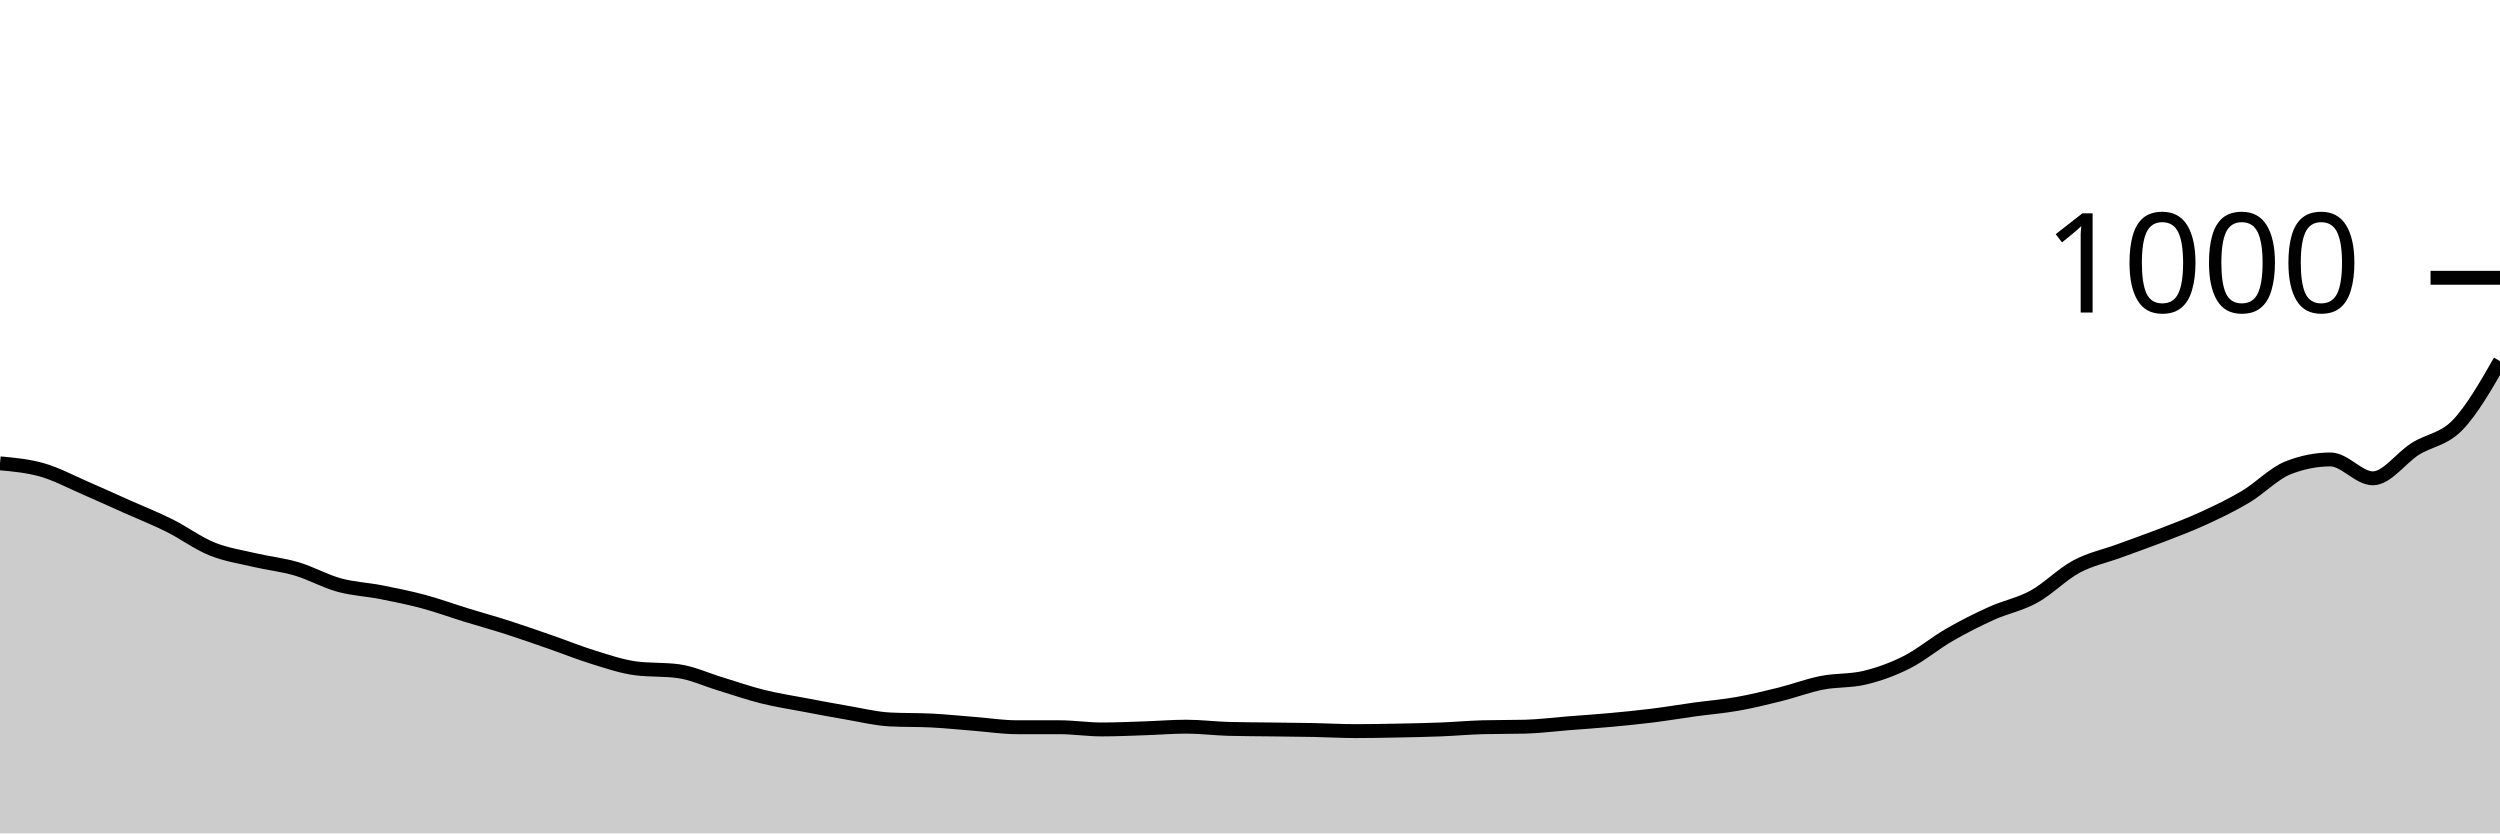
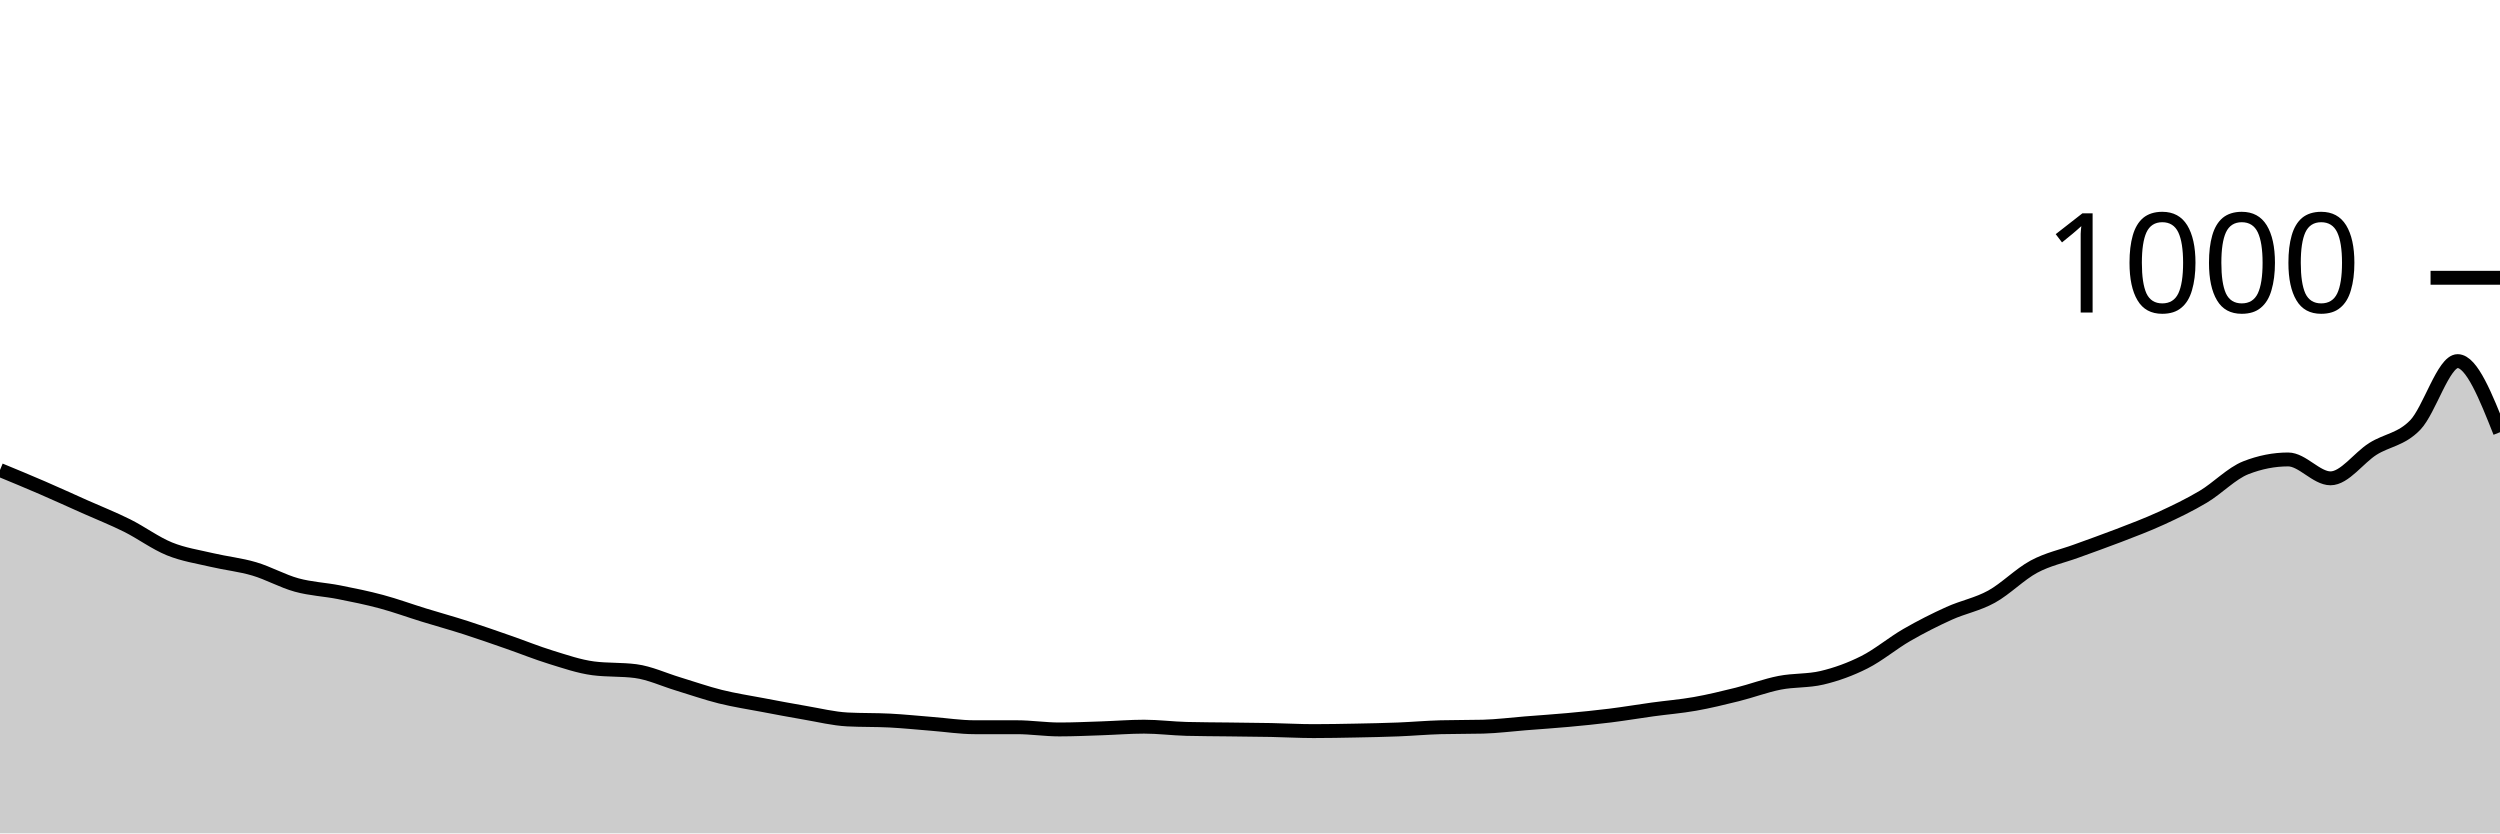
<svg xmlns="http://www.w3.org/2000/svg" viewBox="0 0 180 60">
  <g transform="translate(0,20)">
-     <path class="area" fill="rgba(0, 0, 0, 0.2)" d="M0,13.36C1.017,13.453,2.034,13.547,3.051,13.84C4.068,14.133,5.085,14.68,6.102,15.12C7.119,15.56,8.136,16.027,9.153,16.48C10.169,16.933,11.186,17.333,12.203,17.84C13.22,18.347,14.237,19.107,15.254,19.52C16.271,19.933,17.288,20.08,18.305,20.32C19.322,20.56,20.339,20.66,21.356,20.96C22.373,21.26,23.39,21.84,24.407,22.12C25.424,22.4,26.441,22.44,27.458,22.64C28.475,22.84,29.492,23.047,30.508,23.32C31.525,23.593,32.542,23.967,33.559,24.28C34.576,24.593,35.593,24.873,36.61,25.2C37.627,25.527,38.644,25.887,39.661,26.24C40.678,26.593,41.695,27.007,42.712,27.32C43.729,27.633,44.746,27.987,45.763,28.12C46.78,28.253,47.797,28.187,48.814,28.32C49.831,28.453,50.847,28.933,51.864,29.24C52.881,29.547,53.898,29.907,54.915,30.16C55.932,30.413,56.949,30.567,57.966,30.76C58.983,30.953,60,31.147,61.017,31.32C62.034,31.493,63.051,31.747,64.068,31.8C65.085,31.853,66.102,31.827,67.119,31.88C68.136,31.933,69.153,32.04,70.169,32.12C71.186,32.2,72.203,32.36,73.22,32.36C74.237,32.36,75.254,32.36,76.271,32.36C77.288,32.36,78.305,32.52,79.322,32.52C80.339,32.52,81.356,32.473,82.373,32.44C83.39,32.407,84.407,32.32,85.424,32.32C86.441,32.32,87.458,32.453,88.475,32.48C89.492,32.507,90.508,32.507,91.525,32.52C92.542,32.533,93.559,32.54,94.576,32.56C95.593,32.58,96.61,32.64,97.627,32.64C98.644,32.64,99.661,32.62,100.678,32.6C101.695,32.58,102.712,32.56,103.729,32.52C104.746,32.48,105.763,32.387,106.78,32.36C107.797,32.333,108.814,32.347,109.831,32.32C110.847,32.293,111.864,32.16,112.881,32.08C113.898,32,114.915,31.933,115.932,31.84C116.949,31.747,117.966,31.647,118.983,31.52C120,31.393,121.017,31.22,122.034,31.08C123.051,30.94,124.068,30.86,125.085,30.68C126.102,30.5,127.119,30.253,128.136,30C129.153,29.747,130.169,29.36,131.186,29.16C132.203,28.96,133.22,29.04,134.237,28.8C135.254,28.56,136.271,28.193,137.288,27.68C138.305,27.167,139.322,26.307,140.339,25.72C141.356,25.133,142.373,24.62,143.39,24.16C144.407,23.7,145.424,23.52,146.441,22.96C147.458,22.4,148.475,21.347,149.492,20.8C150.508,20.253,151.525,20.053,152.542,19.68C153.559,19.307,154.576,18.953,155.593,18.56C156.61,18.167,157.627,17.787,158.644,17.32C159.661,16.853,160.678,16.367,161.695,15.76C162.712,15.153,163.729,14.08,164.746,13.68C165.763,13.28,166.78,13.08,167.797,13.08C168.814,13.08,169.831,14.44,170.847,14.44C171.864,14.44,172.881,12.96,173.898,12.32C174.915,11.68,175.932,11.653,176.949,10.6C177.966,9.547,178.983,7.773,180,6L180,40C178.983,40,177.966,40,176.949,40C175.932,40,174.915,40,173.898,40C172.881,40,171.864,40,170.847,40C169.831,40,168.814,40,167.797,40C166.78,40,165.763,40,164.746,40C163.729,40,162.712,40,161.695,40C160.678,40,159.661,40,158.644,40C157.627,40,156.61,40,155.593,40C154.576,40,153.559,40,152.542,40C151.525,40,150.508,40,149.492,40C148.475,40,147.458,40,146.441,40C145.424,40,144.407,40,143.39,40C142.373,40,141.356,40,140.339,40C139.322,40,138.305,40,137.288,40C136.271,40,135.254,40,134.237,40C133.22,40,132.203,40,131.186,40C130.169,40,129.153,40,128.136,40C127.119,40,126.102,40,125.085,40C124.068,40,123.051,40,122.034,40C121.017,40,120,40,118.983,40C117.966,40,116.949,40,115.932,40C114.915,40,113.898,40,112.881,40C111.864,40,110.847,40,109.831,40C108.814,40,107.797,40,106.78,40C105.763,40,104.746,40,103.729,40C102.712,40,101.695,40,100.678,40C99.661,40,98.644,40,97.627,40C96.61,40,95.593,40,94.576,40C93.559,40,92.542,40,91.525,40C90.508,40,89.492,40,88.475,40C87.458,40,86.441,40,85.424,40C84.407,40,83.39,40,82.373,40C81.356,40,80.339,40,79.322,40C78.305,40,77.288,40,76.271,40C75.254,40,74.237,40,73.22,40C72.203,40,71.186,40,70.169,40C69.153,40,68.136,40,67.119,40C66.102,40,65.085,40,64.068,40C63.051,40,62.034,40,61.017,40C60,40,58.983,40,57.966,40C56.949,40,55.932,40,54.915,40C53.898,40,52.881,40,51.864,40C50.847,40,49.831,40,48.814,40C47.797,40,46.78,40,45.763,40C44.746,40,43.729,40,42.712,40C41.695,40,40.678,40,39.661,40C38.644,40,37.627,40,36.61,40C35.593,40,34.576,40,33.559,40C32.542,40,31.525,40,30.508,40C29.492,40,28.475,40,27.458,40C26.441,40,25.424,40,24.407,40C23.39,40,22.373,40,21.356,40C20.339,40,19.322,40,18.305,40C17.288,40,16.271,40,15.254,40C14.237,40,13.22,40,12.203,40C11.186,40,10.169,40,9.153,40C8.136,40,7.119,40,6.102,40C5.085,40,4.068,40,3.051,40C2.034,40,1.017,40,0,40Z" />
-     <path class="line" stroke="black" fill="none" d="M0,13.36C1.017,13.453,2.034,13.547,3.051,13.84C4.068,14.133,5.085,14.68,6.102,15.12C7.119,15.56,8.136,16.027,9.153,16.48C10.169,16.933,11.186,17.333,12.203,17.84C13.22,18.347,14.237,19.107,15.254,19.52C16.271,19.933,17.288,20.08,18.305,20.32C19.322,20.56,20.339,20.66,21.356,20.96C22.373,21.26,23.39,21.84,24.407,22.12C25.424,22.4,26.441,22.44,27.458,22.64C28.475,22.84,29.492,23.047,30.508,23.32C31.525,23.593,32.542,23.967,33.559,24.28C34.576,24.593,35.593,24.873,36.61,25.2C37.627,25.527,38.644,25.887,39.661,26.24C40.678,26.593,41.695,27.007,42.712,27.32C43.729,27.633,44.746,27.987,45.763,28.12C46.78,28.253,47.797,28.187,48.814,28.32C49.831,28.453,50.847,28.933,51.864,29.24C52.881,29.547,53.898,29.907,54.915,30.16C55.932,30.413,56.949,30.567,57.966,30.76C58.983,30.953,60,31.147,61.017,31.32C62.034,31.493,63.051,31.747,64.068,31.8C65.085,31.853,66.102,31.827,67.119,31.88C68.136,31.933,69.153,32.04,70.169,32.12C71.186,32.2,72.203,32.36,73.22,32.36C74.237,32.36,75.254,32.36,76.271,32.36C77.288,32.36,78.305,32.52,79.322,32.52C80.339,32.52,81.356,32.473,82.373,32.44C83.39,32.407,84.407,32.32,85.424,32.32C86.441,32.32,87.458,32.453,88.475,32.48C89.492,32.507,90.508,32.507,91.525,32.52C92.542,32.533,93.559,32.54,94.576,32.56C95.593,32.58,96.61,32.64,97.627,32.64C98.644,32.64,99.661,32.62,100.678,32.6C101.695,32.58,102.712,32.56,103.729,32.52C104.746,32.48,105.763,32.387,106.78,32.36C107.797,32.333,108.814,32.347,109.831,32.32C110.847,32.293,111.864,32.16,112.881,32.08C113.898,32,114.915,31.933,115.932,31.84C116.949,31.747,117.966,31.647,118.983,31.52C120,31.393,121.017,31.22,122.034,31.08C123.051,30.94,124.068,30.86,125.085,30.68C126.102,30.5,127.119,30.253,128.136,30C129.153,29.747,130.169,29.36,131.186,29.16C132.203,28.96,133.22,29.04,134.237,28.8C135.254,28.56,136.271,28.193,137.288,27.68C138.305,27.167,139.322,26.307,140.339,25.72C141.356,25.133,142.373,24.62,143.39,24.16C144.407,23.7,145.424,23.52,146.441,22.96C147.458,22.4,148.475,21.347,149.492,20.8C150.508,20.253,151.525,20.053,152.542,19.68C153.559,19.307,154.576,18.953,155.593,18.56C156.61,18.167,157.627,17.787,158.644,17.32C159.661,16.853,160.678,16.367,161.695,15.76C162.712,15.153,163.729,14.08,164.746,13.68C165.763,13.28,166.78,13.08,167.797,13.08C168.814,13.08,169.831,14.44,170.847,14.44C171.864,14.44,172.881,12.96,173.898,12.32C174.915,11.68,175.932,11.653,176.949,10.6C177.966,9.547,178.983,7.773,180,6" />
+     <path class="area" fill="rgba(0, 0, 0, 0.2)" d="M0,13.84C1.017,14.26,2.034,14.68,3.051,15.12C4.068,15.56,5.085,16.027,6.102,16.48C7.119,16.933,8.136,17.333,9.153,17.84C10.169,18.347,11.186,19.107,12.203,19.52C13.22,19.933,14.237,20.08,15.254,20.32C16.271,20.56,17.288,20.66,18.305,20.96C19.322,21.26,20.339,21.84,21.356,22.12C22.373,22.4,23.39,22.44,24.407,22.64C25.424,22.84,26.441,23.047,27.458,23.32C28.475,23.593,29.492,23.967,30.508,24.28C31.525,24.593,32.542,24.873,33.559,25.2C34.576,25.527,35.593,25.887,36.61,26.24C37.627,26.593,38.644,27.007,39.661,27.32C40.678,27.633,41.695,27.987,42.712,28.12C43.729,28.253,44.746,28.187,45.763,28.32C46.78,28.453,47.797,28.933,48.814,29.24C49.831,29.547,50.847,29.907,51.864,30.16C52.881,30.413,53.898,30.567,54.915,30.76C55.932,30.953,56.949,31.147,57.966,31.32C58.983,31.493,60,31.747,61.017,31.8C62.034,31.853,63.051,31.827,64.068,31.88C65.085,31.933,66.102,32.04,67.119,32.12C68.136,32.2,69.153,32.36,70.169,32.36C71.186,32.36,72.203,32.36,73.22,32.36C74.237,32.36,75.254,32.52,76.271,32.52C77.288,32.52,78.305,32.473,79.322,32.44C80.339,32.407,81.356,32.32,82.373,32.32C83.39,32.32,84.407,32.453,85.424,32.48C86.441,32.507,87.458,32.507,88.475,32.52C89.492,32.533,90.508,32.54,91.525,32.56C92.542,32.58,93.559,32.64,94.576,32.64C95.593,32.64,96.61,32.62,97.627,32.6C98.644,32.58,99.661,32.56,100.678,32.52C101.695,32.48,102.712,32.387,103.729,32.36C104.746,32.333,105.763,32.347,106.78,32.32C107.797,32.293,108.814,32.16,109.831,32.08C110.847,32,111.864,31.933,112.881,31.84C113.898,31.747,114.915,31.647,115.932,31.52C116.949,31.393,117.966,31.22,118.983,31.08C120,30.94,121.017,30.86,122.034,30.68C123.051,30.5,124.068,30.253,125.085,30C126.102,29.747,127.119,29.36,128.136,29.16C129.153,28.96,130.169,29.04,131.186,28.8C132.203,28.56,133.22,28.193,134.237,27.68C135.254,27.167,136.271,26.307,137.288,25.72C138.305,25.133,139.322,24.62,140.339,24.16C141.356,23.7,142.373,23.52,143.39,22.96C144.407,22.4,145.424,21.347,146.441,20.8C147.458,20.253,148.475,20.053,149.492,19.68C150.508,19.307,151.525,18.953,152.542,18.56C153.559,18.167,154.576,17.787,155.593,17.32C156.61,16.853,157.627,16.367,158.644,15.76C159.661,15.153,160.678,14.08,161.695,13.68C162.712,13.28,163.729,13.08,164.746,13.08C165.763,13.08,166.78,14.44,167.797,14.44C168.814,14.44,169.831,12.96,170.847,12.32C171.864,11.68,172.881,11.653,173.898,10.6C174.915,9.547,175.932,6,176.949,6C177.966,6,178.983,8.56,180,11.12L180,40C178.983,40,177.966,40,176.949,40C175.932,40,174.915,40,173.898,40C172.881,40,171.864,40,170.847,40C169.831,40,168.814,40,167.797,40C166.78,40,165.763,40,164.746,40C163.729,40,162.712,40,161.695,40C160.678,40,159.661,40,158.644,40C157.627,40,156.61,40,155.593,40C154.576,40,153.559,40,152.542,40C151.525,40,150.508,40,149.492,40C148.475,40,147.458,40,146.441,40C145.424,40,144.407,40,143.39,40C142.373,40,141.356,40,140.339,40C139.322,40,138.305,40,137.288,40C136.271,40,135.254,40,134.237,40C133.22,40,132.203,40,131.186,40C130.169,40,129.153,40,128.136,40C127.119,40,126.102,40,125.085,40C124.068,40,123.051,40,122.034,40C121.017,40,120,40,118.983,40C117.966,40,116.949,40,115.932,40C114.915,40,113.898,40,112.881,40C111.864,40,110.847,40,109.831,40C108.814,40,107.797,40,106.78,40C105.763,40,104.746,40,103.729,40C102.712,40,101.695,40,100.678,40C99.661,40,98.644,40,97.627,40C96.61,40,95.593,40,94.576,40C93.559,40,92.542,40,91.525,40C90.508,40,89.492,40,88.475,40C87.458,40,86.441,40,85.424,40C84.407,40,83.39,40,82.373,40C81.356,40,80.339,40,79.322,40C78.305,40,77.288,40,76.271,40C75.254,40,74.237,40,73.22,40C72.203,40,71.186,40,70.169,40C69.153,40,68.136,40,67.119,40C66.102,40,65.085,40,64.068,40C63.051,40,62.034,40,61.017,40C60,40,58.983,40,57.966,40C56.949,40,55.932,40,54.915,40C53.898,40,52.881,40,51.864,40C50.847,40,49.831,40,48.814,40C47.797,40,46.78,40,45.763,40C44.746,40,43.729,40,42.712,40C41.695,40,40.678,40,39.661,40C38.644,40,37.627,40,36.61,40C35.593,40,34.576,40,33.559,40C32.542,40,31.525,40,30.508,40C29.492,40,28.475,40,27.458,40C26.441,40,25.424,40,24.407,40C23.39,40,22.373,40,21.356,40C20.339,40,19.322,40,18.305,40C17.288,40,16.271,40,15.254,40C14.237,40,13.22,40,12.203,40C11.186,40,10.169,40,9.153,40C8.136,40,7.119,40,6.102,40C5.085,40,4.068,40,3.051,40C2.034,40,1.017,40,0,40Z" />
+     <path class="line" stroke="black" fill="none" d="M0,13.84C1.017,14.26,2.034,14.68,3.051,15.12C4.068,15.56,5.085,16.027,6.102,16.48C7.119,16.933,8.136,17.333,9.153,17.84C10.169,18.347,11.186,19.107,12.203,19.52C13.22,19.933,14.237,20.08,15.254,20.32C16.271,20.56,17.288,20.66,18.305,20.96C19.322,21.26,20.339,21.84,21.356,22.12C22.373,22.4,23.39,22.44,24.407,22.64C25.424,22.84,26.441,23.047,27.458,23.32C28.475,23.593,29.492,23.967,30.508,24.28C31.525,24.593,32.542,24.873,33.559,25.2C34.576,25.527,35.593,25.887,36.61,26.24C37.627,26.593,38.644,27.007,39.661,27.32C40.678,27.633,41.695,27.987,42.712,28.12C43.729,28.253,44.746,28.187,45.763,28.32C46.78,28.453,47.797,28.933,48.814,29.24C49.831,29.547,50.847,29.907,51.864,30.16C52.881,30.413,53.898,30.567,54.915,30.76C55.932,30.953,56.949,31.147,57.966,31.32C58.983,31.493,60,31.747,61.017,31.8C62.034,31.853,63.051,31.827,64.068,31.88C65.085,31.933,66.102,32.04,67.119,32.12C68.136,32.2,69.153,32.36,70.169,32.36C71.186,32.36,72.203,32.36,73.22,32.36C74.237,32.36,75.254,32.52,76.271,32.52C77.288,32.52,78.305,32.473,79.322,32.44C80.339,32.407,81.356,32.32,82.373,32.32C83.39,32.32,84.407,32.453,85.424,32.48C86.441,32.507,87.458,32.507,88.475,32.52C89.492,32.533,90.508,32.54,91.525,32.56C92.542,32.58,93.559,32.64,94.576,32.64C95.593,32.64,96.61,32.62,97.627,32.6C98.644,32.58,99.661,32.56,100.678,32.52C101.695,32.48,102.712,32.387,103.729,32.36C104.746,32.333,105.763,32.347,106.78,32.32C107.797,32.293,108.814,32.16,109.831,32.08C110.847,32,111.864,31.933,112.881,31.84C113.898,31.747,114.915,31.647,115.932,31.52C116.949,31.393,117.966,31.22,118.983,31.08C120,30.94,121.017,30.86,122.034,30.68C123.051,30.5,124.068,30.253,125.085,30C126.102,29.747,127.119,29.36,128.136,29.16C129.153,28.96,130.169,29.04,131.186,28.8C132.203,28.56,133.22,28.193,134.237,27.68C135.254,27.167,136.271,26.307,137.288,25.72C138.305,25.133,139.322,24.62,140.339,24.16C141.356,23.7,142.373,23.52,143.39,22.96C144.407,22.4,145.424,21.347,146.441,20.8C147.458,20.253,148.475,20.053,149.492,19.68C150.508,19.307,151.525,18.953,152.542,18.56C153.559,18.167,154.576,17.787,155.593,17.32C156.61,16.853,157.627,16.367,158.644,15.76C159.661,15.153,160.678,14.08,161.695,13.68C162.712,13.28,163.729,13.08,164.746,13.08C165.763,13.08,166.78,14.44,167.797,14.44C168.814,14.44,169.831,12.96,170.847,12.32C171.864,11.68,172.881,11.653,173.898,10.6C174.915,9.547,175.932,6,176.949,6C177.966,6,178.983,8.56,180,11.12" />
    <path class="axis-ceiling" stroke-width="1" stroke="black" fill="none" d="M175,0L180,0" />
    <text class="axis-ceiling-label" font-family="sans-serif" text-anchor="end" font-size="10px" x="170" y="2.5">1000</text>
  </g>
</svg>
